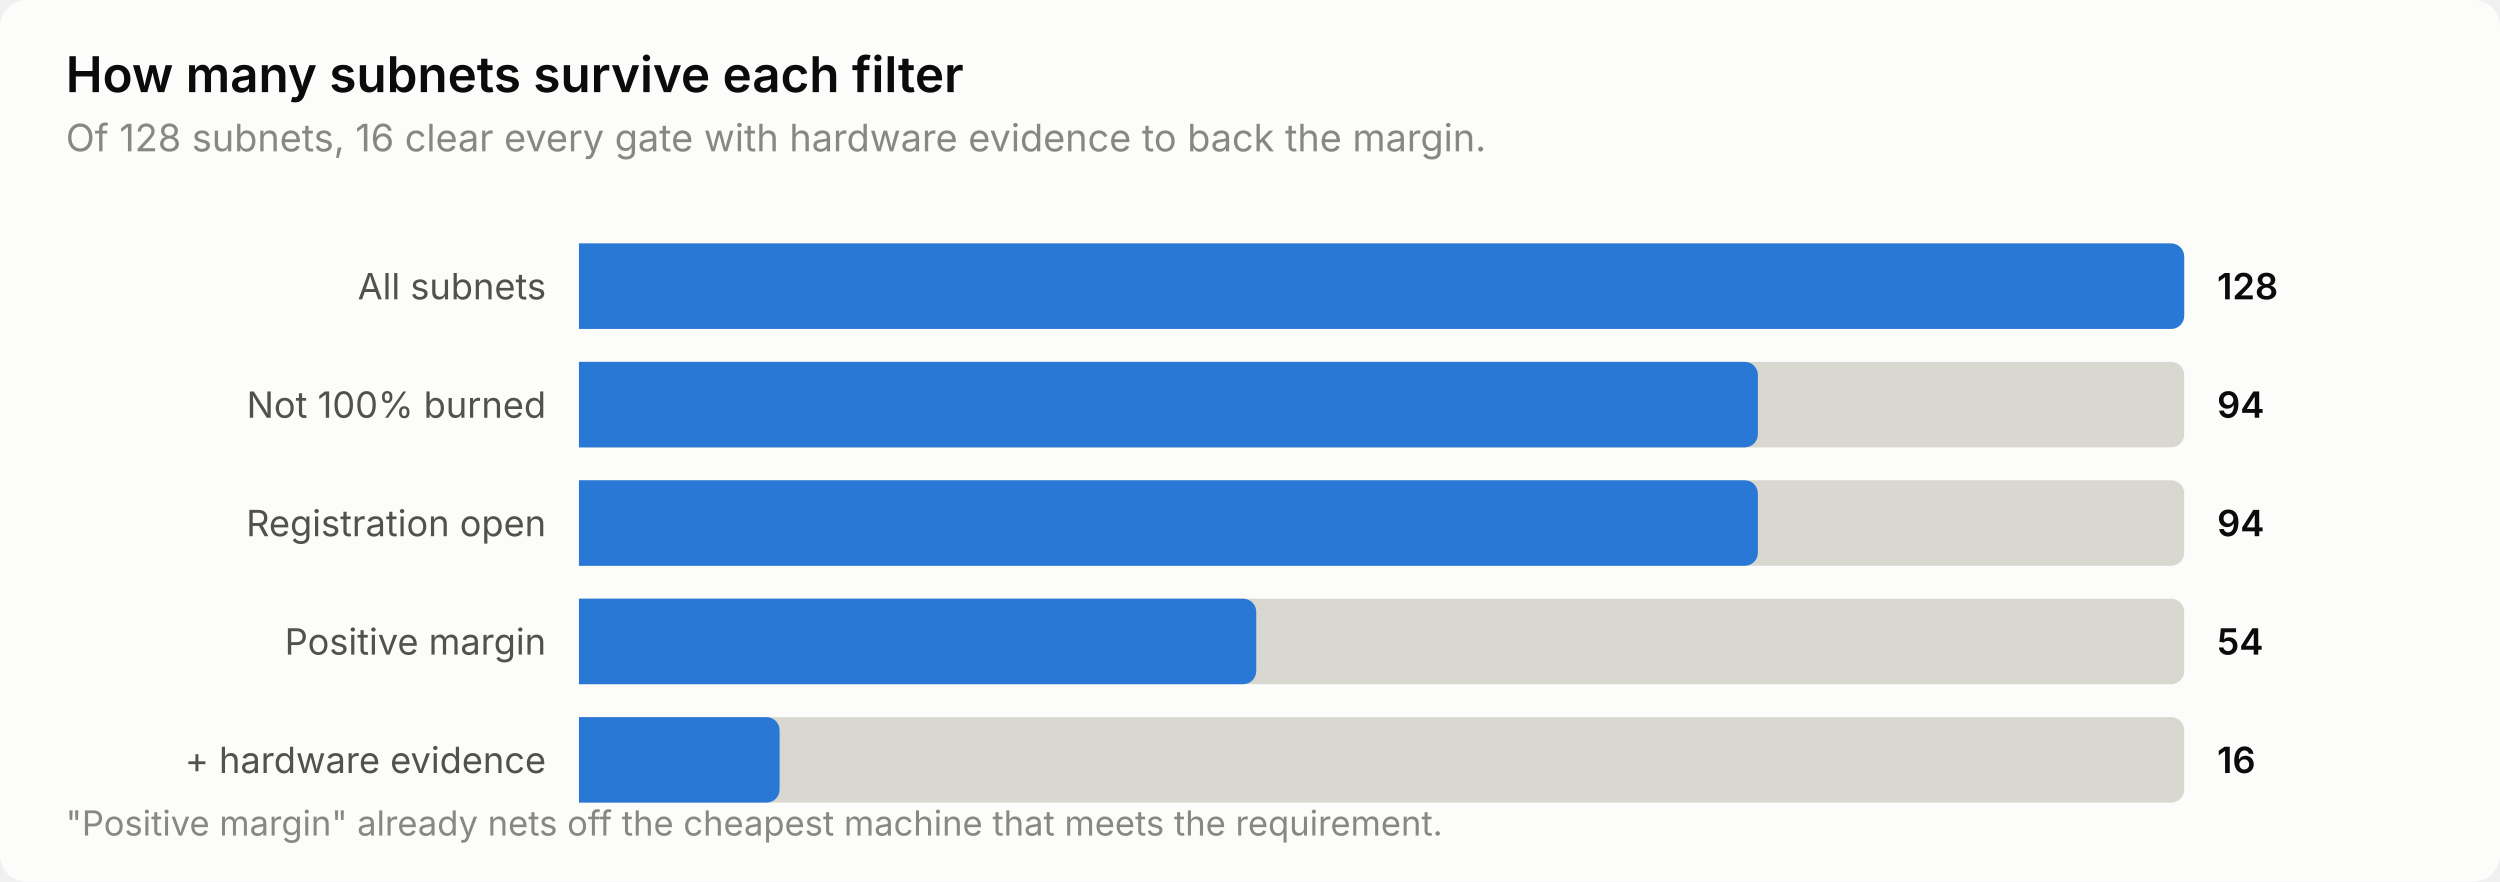
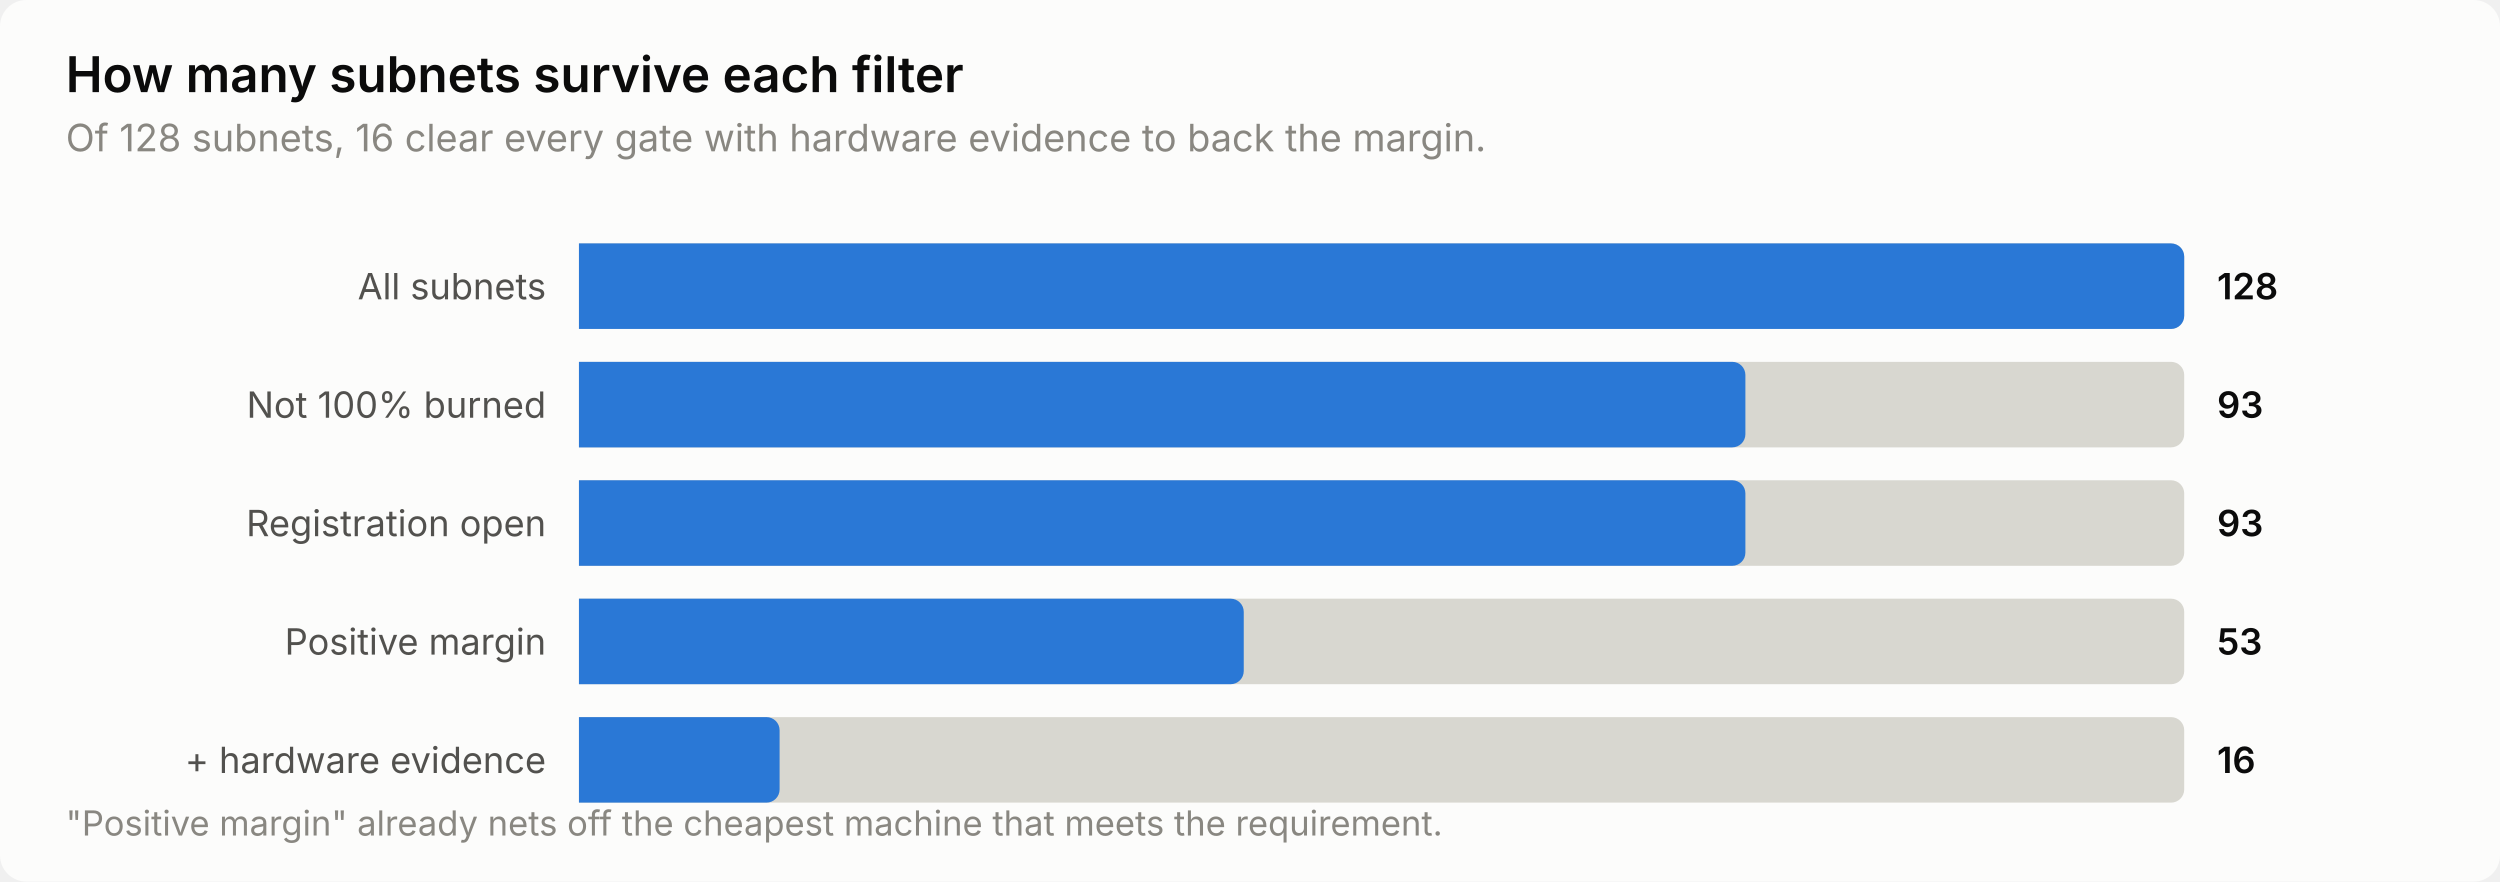
<svg xmlns="http://www.w3.org/2000/svg" width="760" height="268" viewBox="0 0 760 268" role="img" aria-label="How many subnets survive each filter">
  <style>
    text { font-family: system-ui, -apple-system, 'Segoe UI', sans-serif; }
    .t-title { font-size: 15px; font-weight: 600; }
    .t-sub { font-size: 11.5px; }
    .t-lab { font-size: 11px; }
    .t-val { font-size: 11px; font-weight: 600; font-variant-numeric: tabular-nums; }
    .t-tick { font-size: 10.5px; font-variant-numeric: tabular-nums; }

    .surface { fill: #fcfcfb; }
    .ink { fill: #0b0b0b; }
    .ink2 { fill: #52514e; }
    .muted { fill: #898781; }
    .grid { stroke: #e1e0d9; }
    .axis { stroke: #c3c2b7; }
    .accent { fill: #2a78d6; }
    .critical { fill: #d03b3b; }
    .deemph { fill: #d8d7d0; }

    @media (prefers-color-scheme: dark) {
      .surface { fill: #1a1a19; }
      .ink { fill: #ffffff; }
      .ink2 { fill: #c3c2b7; }
      .muted { fill: #898781; }
      .grid { stroke: #2c2c2a; }
      .axis { stroke: #383835; }
      .accent { fill: #3987e5; }
      .deemph { fill: #3a3a37; }
    }
</style>
  <rect class="surface" width="760" height="268" rx="8" />
  <text class="ink t-title" x="20" y="28">How many subnets survive each filter</text>
  <text class="muted t-sub" x="20" y="46">Of 128 subnets, 16 clear every gate with hardware evidence to back the margin.</text>
  <text class="ink2 t-lab" x="166" y="91" text-anchor="end">All subnets</text>
  <path class="deemph" d="M176.0,74.0 H660.0 a4.0,4.0 0 0 1 4.0,4.0 V96.0 a4.0,4.0 0 0 1 -4.0,4.0 H176.0 Z" />
  <path class="accent" d="M176.0,74.0 H660.0 a4.0,4.0 0 0 1 4.0,4.0 V96.0 a4.0,4.0 0 0 1 -4.0,4.0 H176.0 Z" />
  <text class="ink t-val" x="674" y="91">128</text>
  <text class="ink2 t-lab" x="166" y="127" text-anchor="end">Not 100% burned</text>
  <path class="deemph" d="M176.0,110.0 H660.0 a4.0,4.0 0 0 1 4.0,4.0 V132.0 a4.0,4.0 0 0 1 -4.0,4.0 H176.0 Z" />
-   <path class="accent" d="M176.0,110.0 H530.4 a4.0,4.0 0 0 1 4.0,4.0 V132.0 a4.0,4.0 0 0 1 -4.0,4.0 H176.0 Z" />
-   <text class="ink t-val" x="674" y="127">94</text>
+   <path class="accent" d="M176.0,110.0 H526.6 a4.0,4.0 0 0 1 4.0,4.0 V132.0 a4.0,4.0 0 0 1 -4.0,4.0 H176.0 Z" />
+   <text class="ink t-val" x="674" y="127">93</text>
  <text class="ink2 t-lab" x="166" y="163" text-anchor="end">Registration open</text>
  <path class="deemph" d="M176.0,146.0 H660.0 a4.0,4.0 0 0 1 4.0,4.0 V168.0 a4.0,4.0 0 0 1 -4.0,4.0 H176.0 Z" />
-   <path class="accent" d="M176.0,146.0 H530.4 a4.0,4.0 0 0 1 4.0,4.0 V168.0 a4.0,4.0 0 0 1 -4.0,4.0 H176.0 Z" />
-   <text class="ink t-val" x="674" y="163">94</text>
+   <path class="accent" d="M176.0,146.0 H526.6 a4.0,4.0 0 0 1 4.0,4.0 V168.0 a4.0,4.0 0 0 1 -4.0,4.0 H176.0 Z" />
+   <text class="ink t-val" x="674" y="163">93</text>
  <text class="ink2 t-lab" x="166" y="199" text-anchor="end">Positive margin</text>
  <path class="deemph" d="M176.0,182.0 H660.0 a4.0,4.0 0 0 1 4.0,4.0 V204.0 a4.0,4.0 0 0 1 -4.0,4.0 H176.0 Z" />
-   <path class="accent" d="M176.0,182.0 H377.9 a4.0,4.0 0 0 1 4.0,4.0 V204.0 a4.0,4.0 0 0 1 -4.0,4.0 H176.0 Z" />
-   <text class="ink t-val" x="674" y="199">54</text>
+   <path class="accent" d="M176.0,182.0 H374.1 a4.0,4.0 0 0 1 4.0,4.0 V204.0 a4.0,4.0 0 0 1 -4.0,4.0 H176.0 Z" />
+   <text class="ink t-val" x="674" y="199">53</text>
  <text class="ink2 t-lab" x="166" y="235" text-anchor="end">+ hardware evidence</text>
  <path class="deemph" d="M176.0,218.0 H660.0 a4.0,4.0 0 0 1 4.0,4.0 V240.0 a4.0,4.0 0 0 1 -4.0,4.0 H176.0 Z" />
  <path class="accent" d="M176.0,218.0 H233.0 a4.0,4.0 0 0 1 4.0,4.0 V240.0 a4.0,4.0 0 0 1 -4.0,4.0 H176.0 Z" />
  <text class="ink t-val" x="674" y="235">16</text>
  <text class="muted t-tick" x="20" y="254">"Positive margin" already nets off the cheapest machine that meets the requirement.</text>
</svg>
